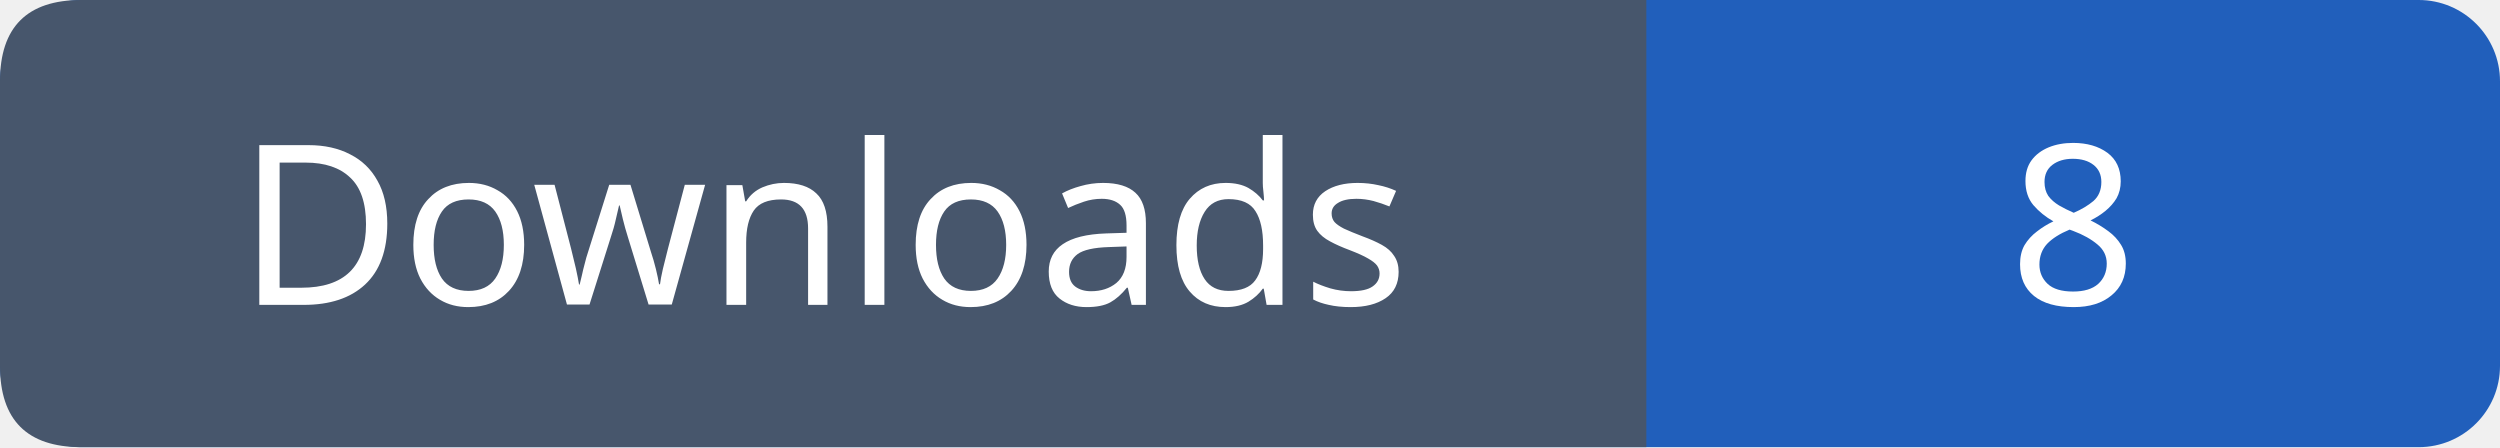
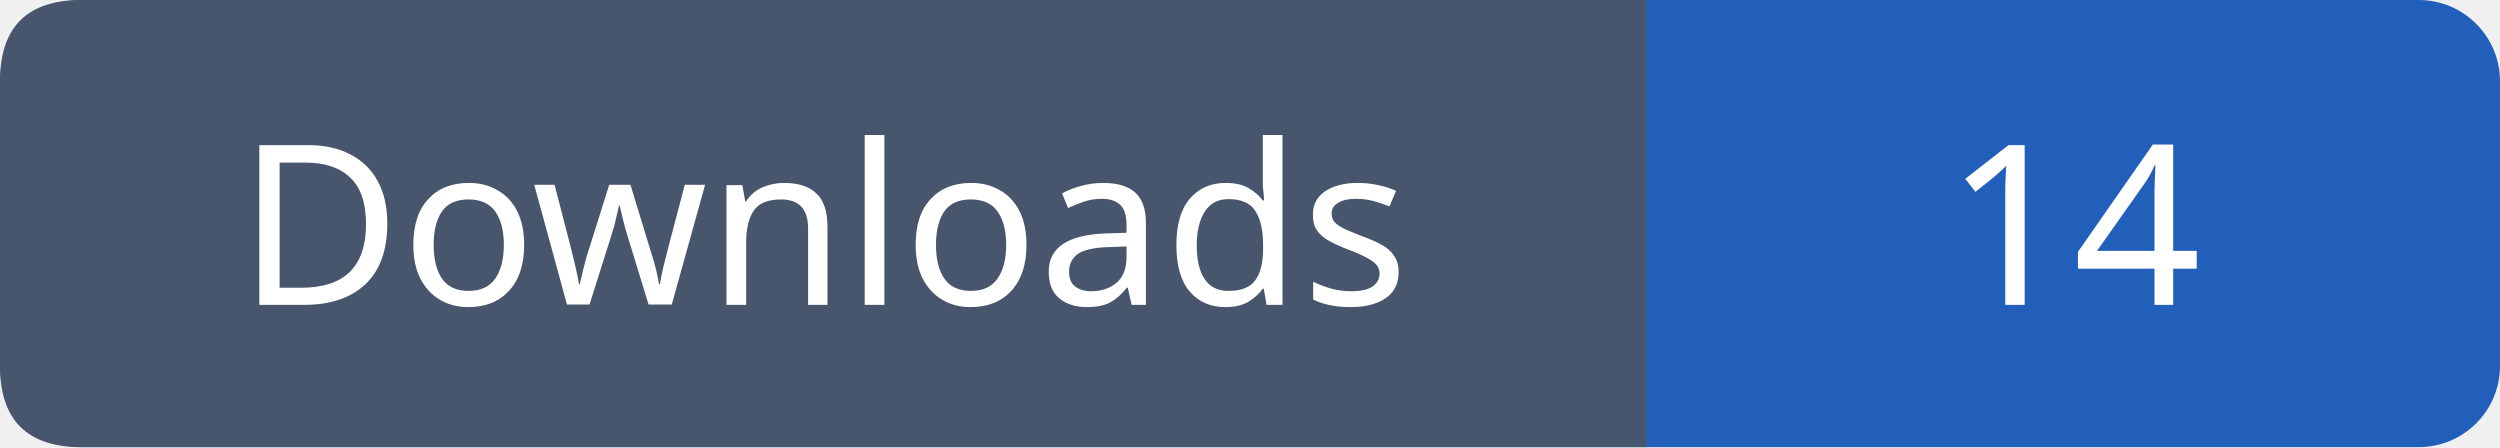
- <svg xmlns="http://www.w3.org/2000/svg" width="123" height="22" role="img" aria-label="Downloads: 8">
+ <svg xmlns="http://www.w3.org/2000/svg" width="123" height="22" role="img" aria-label="Downloads: 14">
  <rect width="123" height="22" rx="4" fill="#215fbb" />
  <path fill="#47566c" d="M4 0h77v22H4q-4 0-4-4V4q0-4 4-4" />
  <g font-family="Verdana,sans-serif" font-size="11" fill="white" text-anchor="middle">
    <text x="40.5" y="15">Downloads</text>
-     <text x="102.0" y="15">8</text>
+     <text x="102.0" y="15">14</text>
  </g>
</svg>
